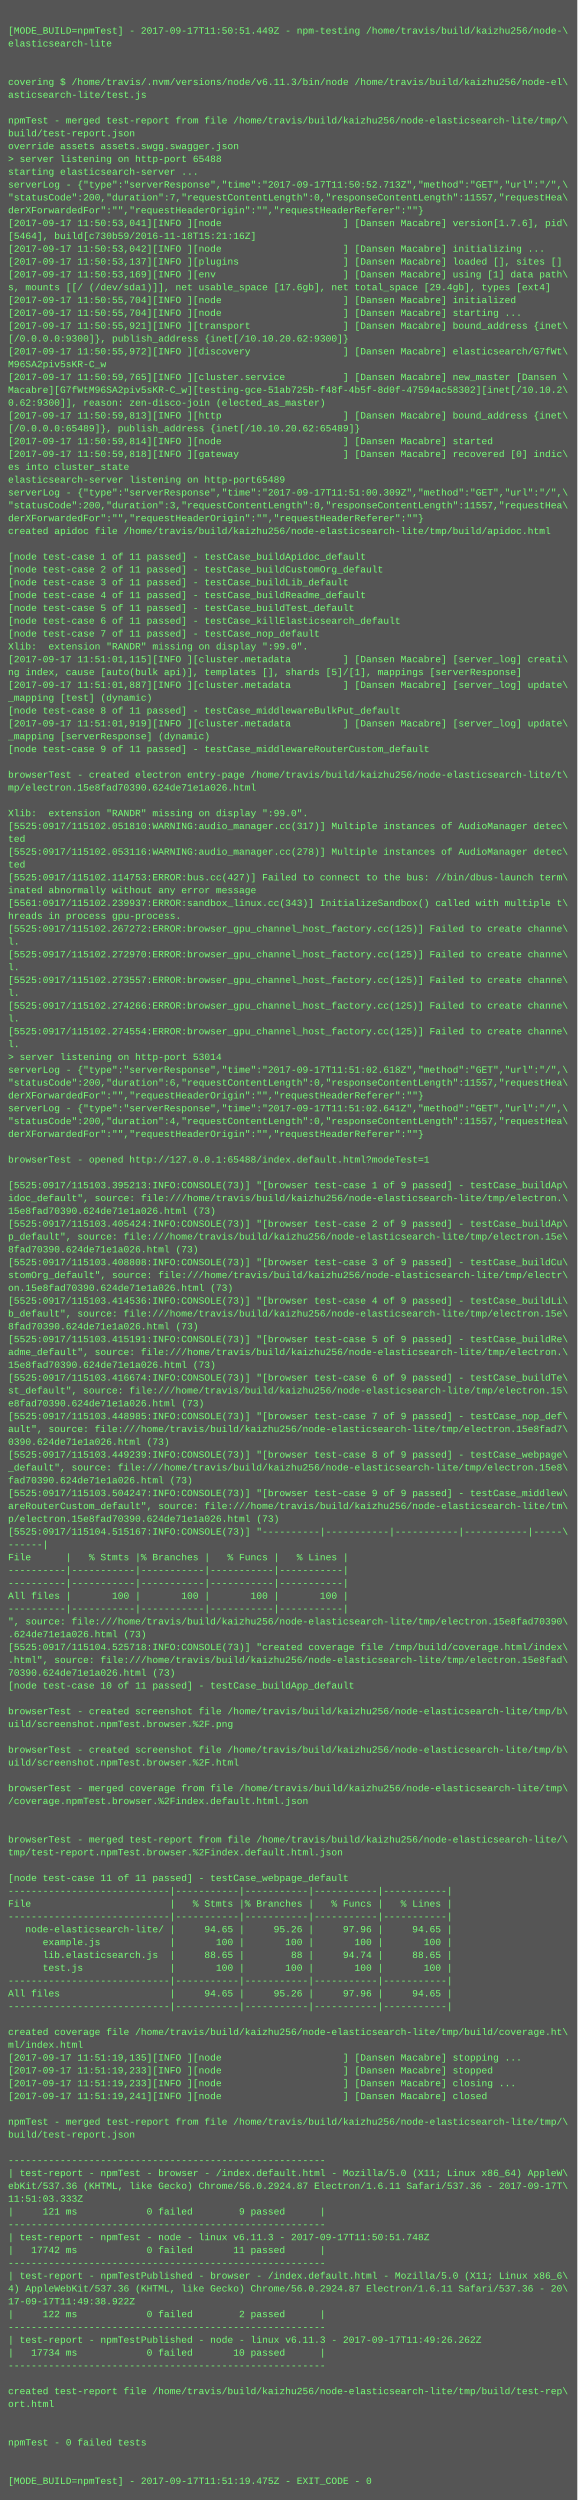
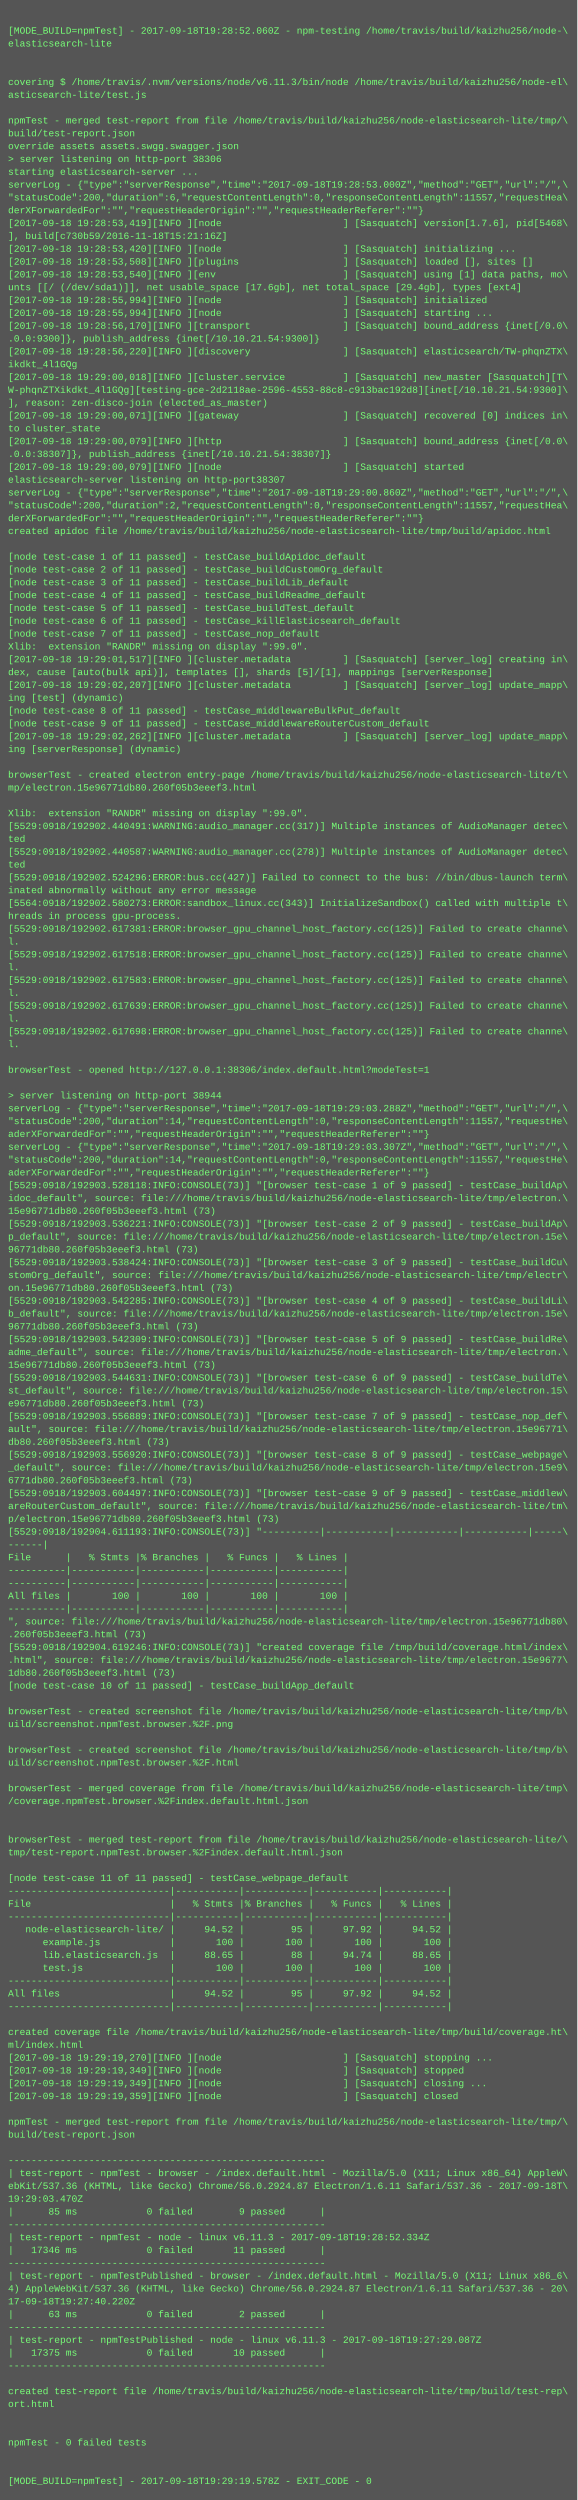
<svg xmlns="http://www.w3.org/2000/svg" height="3118" width="720">
  <rect height="3118" fill="#555" width="720" />
  <text fill="#7f7" font-family="Courier New" font-size="12" xml:space="preserve">
    <tspan x="10" y="26" />
-     <tspan x="10" y="42">[MODE_BUILD=npmTest] - 2017-09-17T11:50:51.449Z - npm-testing /home/travis/build/kaizhu256/node-\</tspan>
+     <tspan x="10" y="42">[MODE_BUILD=npmTest] - 2017-09-18T19:28:52.060Z - npm-testing /home/travis/build/kaizhu256/node-\</tspan>
    <tspan x="10" y="58">elasticsearch-lite</tspan>
    <tspan x="10" y="74" />
    <tspan x="10" y="90" />
    <tspan x="10" y="106">covering $ /home/travis/.nvm/versions/node/v6.11.3/bin/node /home/travis/build/kaizhu256/node-el\</tspan>
    <tspan x="10" y="122">asticsearch-lite/test.js</tspan>
    <tspan x="10" y="138" />
    <tspan x="10" y="154">npmTest - merged test-report from file /home/travis/build/kaizhu256/node-elasticsearch-lite/tmp/\</tspan>
    <tspan x="10" y="170">build/test-report.json</tspan>
    <tspan x="10" y="186">override assets assets.swgg.swagger.json</tspan>
-     <tspan x="10" y="202">&gt; server listening on http-port 65488</tspan>
+     <tspan x="10" y="202">&gt; server listening on http-port 38306</tspan>
    <tspan x="10" y="218">starting elasticsearch-server ...</tspan>
-     <tspan x="10" y="234">serverLog - {"type":"serverResponse","time":"2017-09-17T11:50:52.713Z","method":"GET","url":"/",\</tspan>
-     <tspan x="10" y="250">"statusCode":200,"duration":7,"requestContentLength":0,"responseContentLength":11557,"requestHea\</tspan>
+     <tspan x="10" y="234">serverLog - {"type":"serverResponse","time":"2017-09-18T19:28:53.000Z","method":"GET","url":"/",\</tspan>
+     <tspan x="10" y="250">"statusCode":200,"duration":6,"requestContentLength":0,"responseContentLength":11557,"requestHea\</tspan>
    <tspan x="10" y="266">derXForwardedFor":"","requestHeaderOrigin":"","requestHeaderReferer":""}</tspan>
-     <tspan x="10" y="282">[2017-09-17 11:50:53,041][INFO ][node                     ] [Dansen Macabre] version[1.7.6], pid\</tspan>
-     <tspan x="10" y="298">[5464], build[c730b59/2016-11-18T15:21:16Z]</tspan>
-     <tspan x="10" y="314">[2017-09-17 11:50:53,042][INFO ][node                     ] [Dansen Macabre] initializing ...</tspan>
-     <tspan x="10" y="330">[2017-09-17 11:50:53,137][INFO ][plugins                  ] [Dansen Macabre] loaded [], sites []</tspan>
-     <tspan x="10" y="346">[2017-09-17 11:50:53,169][INFO ][env                      ] [Dansen Macabre] using [1] data path\</tspan>
-     <tspan x="10" y="362">s, mounts [[/ (/dev/sda1)]], net usable_space [17.6gb], net total_space [29.4gb], types [ext4]</tspan>
-     <tspan x="10" y="378">[2017-09-17 11:50:55,704][INFO ][node                     ] [Dansen Macabre] initialized</tspan>
-     <tspan x="10" y="394">[2017-09-17 11:50:55,704][INFO ][node                     ] [Dansen Macabre] starting ...</tspan>
-     <tspan x="10" y="410">[2017-09-17 11:50:55,921][INFO ][transport                ] [Dansen Macabre] bound_address {inet\</tspan>
-     <tspan x="10" y="426">[/0.0.0.0:9300]}, publish_address {inet[/10.10.20.62:9300]}</tspan>
-     <tspan x="10" y="442">[2017-09-17 11:50:55,972][INFO ][discovery                ] [Dansen Macabre] elasticsearch/G7fWt\</tspan>
-     <tspan x="10" y="458">M96SA2piv5sKR-C_w</tspan>
-     <tspan x="10" y="474">[2017-09-17 11:50:59,765][INFO ][cluster.service          ] [Dansen Macabre] new_master [Dansen \</tspan>
-     <tspan x="10" y="490">Macabre][G7fWtM96SA2piv5sKR-C_w][testing-gce-51ab725b-f48f-4b5f-8d0f-47594ac58302][inet[/10.10.2\</tspan>
-     <tspan x="10" y="506">0.62:9300]], reason: zen-disco-join (elected_as_master)</tspan>
-     <tspan x="10" y="522">[2017-09-17 11:50:59,813][INFO ][http                     ] [Dansen Macabre] bound_address {inet\</tspan>
-     <tspan x="10" y="538">[/0.0.0.0:65489]}, publish_address {inet[/10.10.20.62:65489]}</tspan>
-     <tspan x="10" y="554">[2017-09-17 11:50:59,814][INFO ][node                     ] [Dansen Macabre] started</tspan>
-     <tspan x="10" y="570">[2017-09-17 11:50:59,818][INFO ][gateway                  ] [Dansen Macabre] recovered [0] indic\</tspan>
-     <tspan x="10" y="586">es into cluster_state</tspan>
-     <tspan x="10" y="602">elasticsearch-server listening on http-port65489</tspan>
-     <tspan x="10" y="618">serverLog - {"type":"serverResponse","time":"2017-09-17T11:51:00.309Z","method":"GET","url":"/",\</tspan>
-     <tspan x="10" y="634">"statusCode":200,"duration":3,"requestContentLength":0,"responseContentLength":11557,"requestHea\</tspan>
+     <tspan x="10" y="282">[2017-09-18 19:28:53,419][INFO ][node                     ] [Sasquatch] version[1.7.6], pid[5468\</tspan>
+     <tspan x="10" y="298">], build[c730b59/2016-11-18T15:21:16Z]</tspan>
+     <tspan x="10" y="314">[2017-09-18 19:28:53,420][INFO ][node                     ] [Sasquatch] initializing ...</tspan>
+     <tspan x="10" y="330">[2017-09-18 19:28:53,508][INFO ][plugins                  ] [Sasquatch] loaded [], sites []</tspan>
+     <tspan x="10" y="346">[2017-09-18 19:28:53,540][INFO ][env                      ] [Sasquatch] using [1] data paths, mo\</tspan>
+     <tspan x="10" y="362">unts [[/ (/dev/sda1)]], net usable_space [17.6gb], net total_space [29.4gb], types [ext4]</tspan>
+     <tspan x="10" y="378">[2017-09-18 19:28:55,994][INFO ][node                     ] [Sasquatch] initialized</tspan>
+     <tspan x="10" y="394">[2017-09-18 19:28:55,994][INFO ][node                     ] [Sasquatch] starting ...</tspan>
+     <tspan x="10" y="410">[2017-09-18 19:28:56,170][INFO ][transport                ] [Sasquatch] bound_address {inet[/0.0\</tspan>
+     <tspan x="10" y="426">.0.0:9300]}, publish_address {inet[/10.10.21.54:9300]}</tspan>
+     <tspan x="10" y="442">[2017-09-18 19:28:56,220][INFO ][discovery                ] [Sasquatch] elasticsearch/TW-phqnZTX\</tspan>
+     <tspan x="10" y="458">ikdkt_4l1GQg</tspan>
+     <tspan x="10" y="474">[2017-09-18 19:29:00,018][INFO ][cluster.service          ] [Sasquatch] new_master [Sasquatch][T\</tspan>
+     <tspan x="10" y="490">W-phqnZTXikdkt_4l1GQg][testing-gce-2d2118ae-2596-4553-88c8-c913bac192d8][inet[/10.10.21.54:9300]\</tspan>
+     <tspan x="10" y="506">], reason: zen-disco-join (elected_as_master)</tspan>
+     <tspan x="10" y="522">[2017-09-18 19:29:00,071][INFO ][gateway                  ] [Sasquatch] recovered [0] indices in\</tspan>
+     <tspan x="10" y="538">to cluster_state</tspan>
+     <tspan x="10" y="554">[2017-09-18 19:29:00,079][INFO ][http                     ] [Sasquatch] bound_address {inet[/0.0\</tspan>
+     <tspan x="10" y="570">.0.0:38307]}, publish_address {inet[/10.10.21.54:38307]}</tspan>
+     <tspan x="10" y="586">[2017-09-18 19:29:00,079][INFO ][node                     ] [Sasquatch] started</tspan>
+     <tspan x="10" y="602">elasticsearch-server listening on http-port38307</tspan>
+     <tspan x="10" y="618">serverLog - {"type":"serverResponse","time":"2017-09-18T19:29:00.860Z","method":"GET","url":"/",\</tspan>
+     <tspan x="10" y="634">"statusCode":200,"duration":2,"requestContentLength":0,"responseContentLength":11557,"requestHea\</tspan>
    <tspan x="10" y="650">derXForwardedFor":"","requestHeaderOrigin":"","requestHeaderReferer":""}</tspan>
    <tspan x="10" y="666">created apidoc file /home/travis/build/kaizhu256/node-elasticsearch-lite/tmp/build/apidoc.html</tspan>
    <tspan x="10" y="682" />
    <tspan x="10" y="698">[node test-case 1 of 11 passed] - testCase_buildApidoc_default</tspan>
    <tspan x="10" y="714">[node test-case 2 of 11 passed] - testCase_buildCustomOrg_default</tspan>
    <tspan x="10" y="730">[node test-case 3 of 11 passed] - testCase_buildLib_default</tspan>
    <tspan x="10" y="746">[node test-case 4 of 11 passed] - testCase_buildReadme_default</tspan>
    <tspan x="10" y="762">[node test-case 5 of 11 passed] - testCase_buildTest_default</tspan>
    <tspan x="10" y="778">[node test-case 6 of 11 passed] - testCase_killElasticsearch_default</tspan>
    <tspan x="10" y="794">[node test-case 7 of 11 passed] - testCase_nop_default</tspan>
    <tspan x="10" y="810">Xlib:  extension "RANDR" missing on display ":99.0".</tspan>
-     <tspan x="10" y="826">[2017-09-17 11:51:01,115][INFO ][cluster.metadata         ] [Dansen Macabre] [server_log] creati\</tspan>
-     <tspan x="10" y="842">ng index, cause [auto(bulk api)], templates [], shards [5]/[1], mappings [serverResponse]</tspan>
-     <tspan x="10" y="858">[2017-09-17 11:51:01,887][INFO ][cluster.metadata         ] [Dansen Macabre] [server_log] update\</tspan>
-     <tspan x="10" y="874">_mapping [test] (dynamic)</tspan>
+     <tspan x="10" y="826">[2017-09-18 19:29:01,517][INFO ][cluster.metadata         ] [Sasquatch] [server_log] creating in\</tspan>
+     <tspan x="10" y="842">dex, cause [auto(bulk api)], templates [], shards [5]/[1], mappings [serverResponse]</tspan>
+     <tspan x="10" y="858">[2017-09-18 19:29:02,207][INFO ][cluster.metadata         ] [Sasquatch] [server_log] update_mapp\</tspan>
+     <tspan x="10" y="874">ing [test] (dynamic)</tspan>
    <tspan x="10" y="890">[node test-case 8 of 11 passed] - testCase_middlewareBulkPut_default</tspan>
-     <tspan x="10" y="906">[2017-09-17 11:51:01,919][INFO ][cluster.metadata         ] [Dansen Macabre] [server_log] update\</tspan>
-     <tspan x="10" y="922">_mapping [serverResponse] (dynamic)</tspan>
-     <tspan x="10" y="938">[node test-case 9 of 11 passed] - testCase_middlewareRouterCustom_default</tspan>
+     <tspan x="10" y="906">[node test-case 9 of 11 passed] - testCase_middlewareRouterCustom_default</tspan>
+     <tspan x="10" y="922">[2017-09-18 19:29:02,262][INFO ][cluster.metadata         ] [Sasquatch] [server_log] update_mapp\</tspan>
+     <tspan x="10" y="938">ing [serverResponse] (dynamic)</tspan>
    <tspan x="10" y="954" />
    <tspan x="10" y="970">browserTest - created electron entry-page /home/travis/build/kaizhu256/node-elasticsearch-lite/t\</tspan>
-     <tspan x="10" y="986">mp/electron.15e8fad70390.624de71e1a026.html</tspan>
+     <tspan x="10" y="986">mp/electron.15e96771db80.260f05b3eeef3.html</tspan>
    <tspan x="10" y="1002" />
    <tspan x="10" y="1018">Xlib:  extension "RANDR" missing on display ":99.0".</tspan>
-     <tspan x="10" y="1034">[5525:0917/115102.051810:WARNING:audio_manager.cc(317)] Multiple instances of AudioManager detec\</tspan>
+     <tspan x="10" y="1034">[5529:0918/192902.440491:WARNING:audio_manager.cc(317)] Multiple instances of AudioManager detec\</tspan>
    <tspan x="10" y="1050">ted</tspan>
-     <tspan x="10" y="1066">[5525:0917/115102.053116:WARNING:audio_manager.cc(278)] Multiple instances of AudioManager detec\</tspan>
+     <tspan x="10" y="1066">[5529:0918/192902.440587:WARNING:audio_manager.cc(278)] Multiple instances of AudioManager detec\</tspan>
    <tspan x="10" y="1082">ted</tspan>
-     <tspan x="10" y="1098">[5525:0917/115102.114753:ERROR:bus.cc(427)] Failed to connect to the bus: //bin/dbus-launch term\</tspan>
+     <tspan x="10" y="1098">[5529:0918/192902.524296:ERROR:bus.cc(427)] Failed to connect to the bus: //bin/dbus-launch term\</tspan>
    <tspan x="10" y="1114">inated abnormally without any error message</tspan>
-     <tspan x="10" y="1130">[5561:0917/115102.239937:ERROR:sandbox_linux.cc(343)] InitializeSandbox() called with multiple t\</tspan>
+     <tspan x="10" y="1130">[5564:0918/192902.580273:ERROR:sandbox_linux.cc(343)] InitializeSandbox() called with multiple t\</tspan>
    <tspan x="10" y="1146">hreads in process gpu-process. </tspan>
-     <tspan x="10" y="1162">[5525:0917/115102.267272:ERROR:browser_gpu_channel_host_factory.cc(125)] Failed to create channe\</tspan>
+     <tspan x="10" y="1162">[5529:0918/192902.617381:ERROR:browser_gpu_channel_host_factory.cc(125)] Failed to create channe\</tspan>
    <tspan x="10" y="1178">l.</tspan>
-     <tspan x="10" y="1194">[5525:0917/115102.272970:ERROR:browser_gpu_channel_host_factory.cc(125)] Failed to create channe\</tspan>
+     <tspan x="10" y="1194">[5529:0918/192902.617518:ERROR:browser_gpu_channel_host_factory.cc(125)] Failed to create channe\</tspan>
    <tspan x="10" y="1210">l.</tspan>
-     <tspan x="10" y="1226">[5525:0917/115102.273557:ERROR:browser_gpu_channel_host_factory.cc(125)] Failed to create channe\</tspan>
+     <tspan x="10" y="1226">[5529:0918/192902.617583:ERROR:browser_gpu_channel_host_factory.cc(125)] Failed to create channe\</tspan>
    <tspan x="10" y="1242">l.</tspan>
-     <tspan x="10" y="1258">[5525:0917/115102.274266:ERROR:browser_gpu_channel_host_factory.cc(125)] Failed to create channe\</tspan>
+     <tspan x="10" y="1258">[5529:0918/192902.617639:ERROR:browser_gpu_channel_host_factory.cc(125)] Failed to create channe\</tspan>
    <tspan x="10" y="1274">l.</tspan>
-     <tspan x="10" y="1290">[5525:0917/115102.274554:ERROR:browser_gpu_channel_host_factory.cc(125)] Failed to create channe\</tspan>
+     <tspan x="10" y="1290">[5529:0918/192902.617698:ERROR:browser_gpu_channel_host_factory.cc(125)] Failed to create channe\</tspan>
    <tspan x="10" y="1306">l.</tspan>
-     <tspan x="10" y="1322">&gt; server listening on http-port 53014</tspan>
-     <tspan x="10" y="1338">serverLog - {"type":"serverResponse","time":"2017-09-17T11:51:02.618Z","method":"GET","url":"/",\</tspan>
-     <tspan x="10" y="1354">"statusCode":200,"duration":6,"requestContentLength":0,"responseContentLength":11557,"requestHea\</tspan>
-     <tspan x="10" y="1370">derXForwardedFor":"","requestHeaderOrigin":"","requestHeaderReferer":""}</tspan>
-     <tspan x="10" y="1386">serverLog - {"type":"serverResponse","time":"2017-09-17T11:51:02.641Z","method":"GET","url":"/",\</tspan>
-     <tspan x="10" y="1402">"statusCode":200,"duration":4,"requestContentLength":0,"responseContentLength":11557,"requestHea\</tspan>
-     <tspan x="10" y="1418">derXForwardedFor":"","requestHeaderOrigin":"","requestHeaderReferer":""}</tspan>
-     <tspan x="10" y="1434" />
-     <tspan x="10" y="1450">browserTest - opened http://127.0.0.1:65488/index.default.html?modeTest=1</tspan>
-     <tspan x="10" y="1466" />
-     <tspan x="10" y="1482">[5525:0917/115103.395213:INFO:CONSOLE(73)] "[browser test-case 1 of 9 passed] - testCase_buildAp\</tspan>
+     <tspan x="10" y="1322" />
+     <tspan x="10" y="1338">browserTest - opened http://127.0.0.1:38306/index.default.html?modeTest=1</tspan>
+     <tspan x="10" y="1354" />
+     <tspan x="10" y="1370">&gt; server listening on http-port 38944</tspan>
+     <tspan x="10" y="1386">serverLog - {"type":"serverResponse","time":"2017-09-18T19:29:03.288Z","method":"GET","url":"/",\</tspan>
+     <tspan x="10" y="1402">"statusCode":200,"duration":14,"requestContentLength":0,"responseContentLength":11557,"requestHe\</tspan>
+     <tspan x="10" y="1418">aderXForwardedFor":"","requestHeaderOrigin":"","requestHeaderReferer":""}</tspan>
+     <tspan x="10" y="1434">serverLog - {"type":"serverResponse","time":"2017-09-18T19:29:03.307Z","method":"GET","url":"/",\</tspan>
+     <tspan x="10" y="1450">"statusCode":200,"duration":14,"requestContentLength":0,"responseContentLength":11557,"requestHe\</tspan>
+     <tspan x="10" y="1466">aderXForwardedFor":"","requestHeaderOrigin":"","requestHeaderReferer":""}</tspan>
+     <tspan x="10" y="1482">[5529:0918/192903.528118:INFO:CONSOLE(73)] "[browser test-case 1 of 9 passed] - testCase_buildAp\</tspan>
    <tspan x="10" y="1498">idoc_default", source: file:///home/travis/build/kaizhu256/node-elasticsearch-lite/tmp/electron.\</tspan>
-     <tspan x="10" y="1514">15e8fad70390.624de71e1a026.html (73)</tspan>
-     <tspan x="10" y="1530">[5525:0917/115103.405424:INFO:CONSOLE(73)] "[browser test-case 2 of 9 passed] - testCase_buildAp\</tspan>
+     <tspan x="10" y="1514">15e96771db80.260f05b3eeef3.html (73)</tspan>
+     <tspan x="10" y="1530">[5529:0918/192903.536221:INFO:CONSOLE(73)] "[browser test-case 2 of 9 passed] - testCase_buildAp\</tspan>
    <tspan x="10" y="1546">p_default", source: file:///home/travis/build/kaizhu256/node-elasticsearch-lite/tmp/electron.15e\</tspan>
-     <tspan x="10" y="1562">8fad70390.624de71e1a026.html (73)</tspan>
-     <tspan x="10" y="1578">[5525:0917/115103.408808:INFO:CONSOLE(73)] "[browser test-case 3 of 9 passed] - testCase_buildCu\</tspan>
+     <tspan x="10" y="1562">96771db80.260f05b3eeef3.html (73)</tspan>
+     <tspan x="10" y="1578">[5529:0918/192903.538424:INFO:CONSOLE(73)] "[browser test-case 3 of 9 passed] - testCase_buildCu\</tspan>
    <tspan x="10" y="1594">stomOrg_default", source: file:///home/travis/build/kaizhu256/node-elasticsearch-lite/tmp/electr\</tspan>
-     <tspan x="10" y="1610">on.15e8fad70390.624de71e1a026.html (73)</tspan>
-     <tspan x="10" y="1626">[5525:0917/115103.414536:INFO:CONSOLE(73)] "[browser test-case 4 of 9 passed] - testCase_buildLi\</tspan>
+     <tspan x="10" y="1610">on.15e96771db80.260f05b3eeef3.html (73)</tspan>
+     <tspan x="10" y="1626">[5529:0918/192903.542285:INFO:CONSOLE(73)] "[browser test-case 4 of 9 passed] - testCase_buildLi\</tspan>
    <tspan x="10" y="1642">b_default", source: file:///home/travis/build/kaizhu256/node-elasticsearch-lite/tmp/electron.15e\</tspan>
-     <tspan x="10" y="1658">8fad70390.624de71e1a026.html (73)</tspan>
-     <tspan x="10" y="1674">[5525:0917/115103.415191:INFO:CONSOLE(73)] "[browser test-case 5 of 9 passed] - testCase_buildRe\</tspan>
+     <tspan x="10" y="1658">96771db80.260f05b3eeef3.html (73)</tspan>
+     <tspan x="10" y="1674">[5529:0918/192903.542309:INFO:CONSOLE(73)] "[browser test-case 5 of 9 passed] - testCase_buildRe\</tspan>
    <tspan x="10" y="1690">adme_default", source: file:///home/travis/build/kaizhu256/node-elasticsearch-lite/tmp/electron.\</tspan>
-     <tspan x="10" y="1706">15e8fad70390.624de71e1a026.html (73)</tspan>
-     <tspan x="10" y="1722">[5525:0917/115103.416674:INFO:CONSOLE(73)] "[browser test-case 6 of 9 passed] - testCase_buildTe\</tspan>
+     <tspan x="10" y="1706">15e96771db80.260f05b3eeef3.html (73)</tspan>
+     <tspan x="10" y="1722">[5529:0918/192903.544631:INFO:CONSOLE(73)] "[browser test-case 6 of 9 passed] - testCase_buildTe\</tspan>
    <tspan x="10" y="1738">st_default", source: file:///home/travis/build/kaizhu256/node-elasticsearch-lite/tmp/electron.15\</tspan>
-     <tspan x="10" y="1754">e8fad70390.624de71e1a026.html (73)</tspan>
-     <tspan x="10" y="1770">[5525:0917/115103.448985:INFO:CONSOLE(73)] "[browser test-case 7 of 9 passed] - testCase_nop_def\</tspan>
-     <tspan x="10" y="1786">ault", source: file:///home/travis/build/kaizhu256/node-elasticsearch-lite/tmp/electron.15e8fad7\</tspan>
-     <tspan x="10" y="1802">0390.624de71e1a026.html (73)</tspan>
-     <tspan x="10" y="1818">[5525:0917/115103.449239:INFO:CONSOLE(73)] "[browser test-case 8 of 9 passed] - testCase_webpage\</tspan>
-     <tspan x="10" y="1834">_default", source: file:///home/travis/build/kaizhu256/node-elasticsearch-lite/tmp/electron.15e8\</tspan>
-     <tspan x="10" y="1850">fad70390.624de71e1a026.html (73)</tspan>
-     <tspan x="10" y="1866">[5525:0917/115103.504247:INFO:CONSOLE(73)] "[browser test-case 9 of 9 passed] - testCase_middlew\</tspan>
+     <tspan x="10" y="1754">e96771db80.260f05b3eeef3.html (73)</tspan>
+     <tspan x="10" y="1770">[5529:0918/192903.556889:INFO:CONSOLE(73)] "[browser test-case 7 of 9 passed] - testCase_nop_def\</tspan>
+     <tspan x="10" y="1786">ault", source: file:///home/travis/build/kaizhu256/node-elasticsearch-lite/tmp/electron.15e96771\</tspan>
+     <tspan x="10" y="1802">db80.260f05b3eeef3.html (73)</tspan>
+     <tspan x="10" y="1818">[5529:0918/192903.556920:INFO:CONSOLE(73)] "[browser test-case 8 of 9 passed] - testCase_webpage\</tspan>
+     <tspan x="10" y="1834">_default", source: file:///home/travis/build/kaizhu256/node-elasticsearch-lite/tmp/electron.15e9\</tspan>
+     <tspan x="10" y="1850">6771db80.260f05b3eeef3.html (73)</tspan>
+     <tspan x="10" y="1866">[5529:0918/192903.604497:INFO:CONSOLE(73)] "[browser test-case 9 of 9 passed] - testCase_middlew\</tspan>
    <tspan x="10" y="1882">areRouterCustom_default", source: file:///home/travis/build/kaizhu256/node-elasticsearch-lite/tm\</tspan>
-     <tspan x="10" y="1898">p/electron.15e8fad70390.624de71e1a026.html (73)</tspan>
-     <tspan x="10" y="1914">[5525:0917/115104.515167:INFO:CONSOLE(73)] "----------|-----------|-----------|-----------|-----\</tspan>
+     <tspan x="10" y="1898">p/electron.15e96771db80.260f05b3eeef3.html (73)</tspan>
+     <tspan x="10" y="1914">[5529:0918/192904.611193:INFO:CONSOLE(73)] "----------|-----------|-----------|-----------|-----\</tspan>
    <tspan x="10" y="1930">------|</tspan>
    <tspan x="10" y="1946">File      |   % Stmts |% Branches |   % Funcs |   % Lines |</tspan>
    <tspan x="10" y="1962">----------|-----------|-----------|-----------|-----------|</tspan>
    <tspan x="10" y="1978">----------|-----------|-----------|-----------|-----------|</tspan>
    <tspan x="10" y="1994">All files |       100 |       100 |       100 |       100 |</tspan>
    <tspan x="10" y="2010">----------|-----------|-----------|-----------|-----------|</tspan>
-     <tspan x="10" y="2026">", source: file:///home/travis/build/kaizhu256/node-elasticsearch-lite/tmp/electron.15e8fad70390\</tspan>
-     <tspan x="10" y="2042">.624de71e1a026.html (73)</tspan>
-     <tspan x="10" y="2058">[5525:0917/115104.525718:INFO:CONSOLE(73)] "created coverage file /tmp/build/coverage.html/index\</tspan>
-     <tspan x="10" y="2074">.html", source: file:///home/travis/build/kaizhu256/node-elasticsearch-lite/tmp/electron.15e8fad\</tspan>
-     <tspan x="10" y="2090">70390.624de71e1a026.html (73)</tspan>
+     <tspan x="10" y="2026">", source: file:///home/travis/build/kaizhu256/node-elasticsearch-lite/tmp/electron.15e96771db80\</tspan>
+     <tspan x="10" y="2042">.260f05b3eeef3.html (73)</tspan>
+     <tspan x="10" y="2058">[5529:0918/192904.619246:INFO:CONSOLE(73)] "created coverage file /tmp/build/coverage.html/index\</tspan>
+     <tspan x="10" y="2074">.html", source: file:///home/travis/build/kaizhu256/node-elasticsearch-lite/tmp/electron.15e9677\</tspan>
+     <tspan x="10" y="2090">1db80.260f05b3eeef3.html (73)</tspan>
    <tspan x="10" y="2106">[node test-case 10 of 11 passed] - testCase_buildApp_default</tspan>
    <tspan x="10" y="2122" />
    <tspan x="10" y="2138">browserTest - created screenshot file /home/travis/build/kaizhu256/node-elasticsearch-lite/tmp/b\</tspan>
    <tspan x="10" y="2154">uild/screenshot.npmTest.browser.%2F.png</tspan>
    <tspan x="10" y="2170" />
    <tspan x="10" y="2186">browserTest - created screenshot file /home/travis/build/kaizhu256/node-elasticsearch-lite/tmp/b\</tspan>
    <tspan x="10" y="2202">uild/screenshot.npmTest.browser.%2F.html</tspan>
    <tspan x="10" y="2218" />
    <tspan x="10" y="2234">browserTest - merged coverage from file /home/travis/build/kaizhu256/node-elasticsearch-lite/tmp\</tspan>
    <tspan x="10" y="2250">/coverage.npmTest.browser.%2Findex.default.html.json</tspan>
    <tspan x="10" y="2266" />
    <tspan x="10" y="2282" />
    <tspan x="10" y="2298">browserTest - merged test-report from file /home/travis/build/kaizhu256/node-elasticsearch-lite/\</tspan>
    <tspan x="10" y="2314">tmp/test-report.npmTest.browser.%2Findex.default.html.json</tspan>
    <tspan x="10" y="2330" />
    <tspan x="10" y="2346">[node test-case 11 of 11 passed] - testCase_webpage_default</tspan>
    <tspan x="10" y="2362">----------------------------|-----------|-----------|-----------|-----------|</tspan>
    <tspan x="10" y="2378">File                        |   % Stmts |% Branches |   % Funcs |   % Lines |</tspan>
    <tspan x="10" y="2394">----------------------------|-----------|-----------|-----------|-----------|</tspan>
-     <tspan x="10" y="2410">   node-elasticsearch-lite/ |     94.65 |     95.26 |     97.96 |     94.65 |</tspan>
+     <tspan x="10" y="2410">   node-elasticsearch-lite/ |     94.52 |        95 |     97.92 |     94.52 |</tspan>
    <tspan x="10" y="2426">      example.js            |       100 |       100 |       100 |       100 |</tspan>
    <tspan x="10" y="2442">      lib.elasticsearch.js  |     88.65 |        88 |     94.74 |     88.65 |</tspan>
    <tspan x="10" y="2458">      test.js               |       100 |       100 |       100 |       100 |</tspan>
    <tspan x="10" y="2474">----------------------------|-----------|-----------|-----------|-----------|</tspan>
-     <tspan x="10" y="2490">All files                   |     94.65 |     95.26 |     97.96 |     94.65 |</tspan>
+     <tspan x="10" y="2490">All files                   |     94.52 |        95 |     97.92 |     94.52 |</tspan>
    <tspan x="10" y="2506">----------------------------|-----------|-----------|-----------|-----------|</tspan>
    <tspan x="10" y="2522" />
    <tspan x="10" y="2538">created coverage file /home/travis/build/kaizhu256/node-elasticsearch-lite/tmp/build/coverage.ht\</tspan>
    <tspan x="10" y="2554">ml/index.html</tspan>
-     <tspan x="10" y="2570">[2017-09-17 11:51:19,135][INFO ][node                     ] [Dansen Macabre] stopping ...</tspan>
-     <tspan x="10" y="2586">[2017-09-17 11:51:19,233][INFO ][node                     ] [Dansen Macabre] stopped</tspan>
-     <tspan x="10" y="2602">[2017-09-17 11:51:19,233][INFO ][node                     ] [Dansen Macabre] closing ...</tspan>
-     <tspan x="10" y="2618">[2017-09-17 11:51:19,241][INFO ][node                     ] [Dansen Macabre] closed</tspan>
+     <tspan x="10" y="2570">[2017-09-18 19:29:19,270][INFO ][node                     ] [Sasquatch] stopping ...</tspan>
+     <tspan x="10" y="2586">[2017-09-18 19:29:19,349][INFO ][node                     ] [Sasquatch] stopped</tspan>
+     <tspan x="10" y="2602">[2017-09-18 19:29:19,349][INFO ][node                     ] [Sasquatch] closing ...</tspan>
+     <tspan x="10" y="2618">[2017-09-18 19:29:19,359][INFO ][node                     ] [Sasquatch] closed</tspan>
    <tspan x="10" y="2634" />
    <tspan x="10" y="2650">npmTest - merged test-report from file /home/travis/build/kaizhu256/node-elasticsearch-lite/tmp/\</tspan>
    <tspan x="10" y="2666">build/test-report.json</tspan>
    <tspan x="10" y="2682" />
    <tspan x="10" y="2698">-------------------------------------------------------</tspan>
    <tspan x="10" y="2714">| test-report - npmTest - browser - /index.default.html - Mozilla/5.0 (X11; Linux x86_64) AppleW\</tspan>
-     <tspan x="10" y="2730">ebKit/537.36 (KHTML, like Gecko) Chrome/56.0.2924.87 Electron/1.6.11 Safari/537.36 - 2017-09-17T\</tspan>
-     <tspan x="10" y="2746">11:51:03.333Z</tspan>
-     <tspan x="10" y="2762">|     121 ms            0 failed        9 passed      |</tspan>
+     <tspan x="10" y="2730">ebKit/537.36 (KHTML, like Gecko) Chrome/56.0.2924.87 Electron/1.6.11 Safari/537.36 - 2017-09-18T\</tspan>
+     <tspan x="10" y="2746">19:29:03.470Z</tspan>
+     <tspan x="10" y="2762">|      85 ms            0 failed        9 passed      |</tspan>
    <tspan x="10" y="2778">-------------------------------------------------------</tspan>
-     <tspan x="10" y="2794">| test-report - npmTest - node - linux v6.11.3 - 2017-09-17T11:50:51.748Z</tspan>
-     <tspan x="10" y="2810">|   17742 ms            0 failed       11 passed      |</tspan>
+     <tspan x="10" y="2794">| test-report - npmTest - node - linux v6.11.3 - 2017-09-18T19:28:52.334Z</tspan>
+     <tspan x="10" y="2810">|   17346 ms            0 failed       11 passed      |</tspan>
    <tspan x="10" y="2826">-------------------------------------------------------</tspan>
    <tspan x="10" y="2842">| test-report - npmTestPublished - browser - /index.default.html - Mozilla/5.0 (X11; Linux x86_6\</tspan>
    <tspan x="10" y="2858">4) AppleWebKit/537.36 (KHTML, like Gecko) Chrome/56.0.2924.87 Electron/1.6.11 Safari/537.36 - 20\</tspan>
-     <tspan x="10" y="2874">17-09-17T11:49:38.922Z</tspan>
-     <tspan x="10" y="2890">|     122 ms            0 failed        2 passed      |</tspan>
+     <tspan x="10" y="2874">17-09-18T19:27:40.220Z</tspan>
+     <tspan x="10" y="2890">|      63 ms            0 failed        2 passed      |</tspan>
    <tspan x="10" y="2906">-------------------------------------------------------</tspan>
-     <tspan x="10" y="2922">| test-report - npmTestPublished - node - linux v6.11.3 - 2017-09-17T11:49:26.262Z</tspan>
-     <tspan x="10" y="2938">|   17734 ms            0 failed       10 passed      |</tspan>
+     <tspan x="10" y="2922">| test-report - npmTestPublished - node - linux v6.11.3 - 2017-09-18T19:27:29.087Z</tspan>
+     <tspan x="10" y="2938">|   17375 ms            0 failed       10 passed      |</tspan>
    <tspan x="10" y="2954">-------------------------------------------------------</tspan>
    <tspan x="10" y="2970" />
    <tspan x="10" y="2986">created test-report file /home/travis/build/kaizhu256/node-elasticsearch-lite/tmp/build/test-rep\</tspan>
    <tspan x="10" y="3002">ort.html</tspan>
    <tspan x="10" y="3018" />
    <tspan x="10" y="3034" />
    <tspan x="10" y="3050">npmTest - 0 failed tests</tspan>
    <tspan x="10" y="3066" />
    <tspan x="10" y="3082" />
-     <tspan x="10" y="3098">[MODE_BUILD=npmTest] - 2017-09-17T11:51:19.475Z - EXIT_CODE - 0</tspan>
+     <tspan x="10" y="3098">[MODE_BUILD=npmTest] - 2017-09-18T19:29:19.578Z - EXIT_CODE - 0</tspan>
  </text>
</svg>
